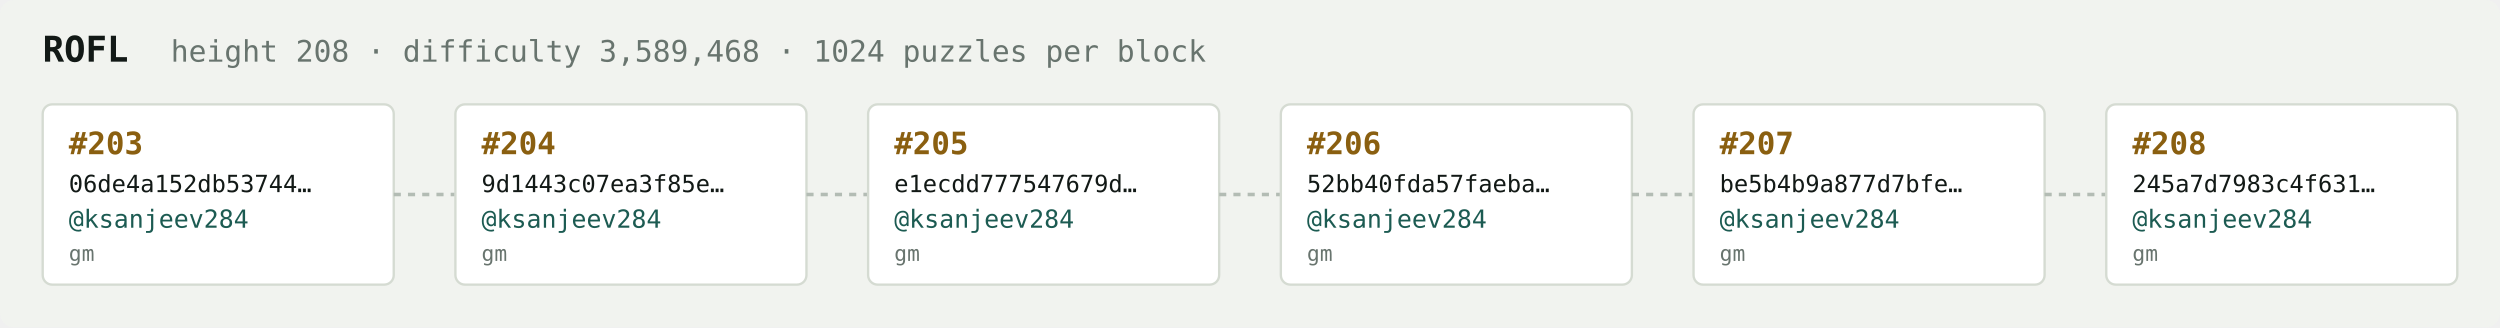
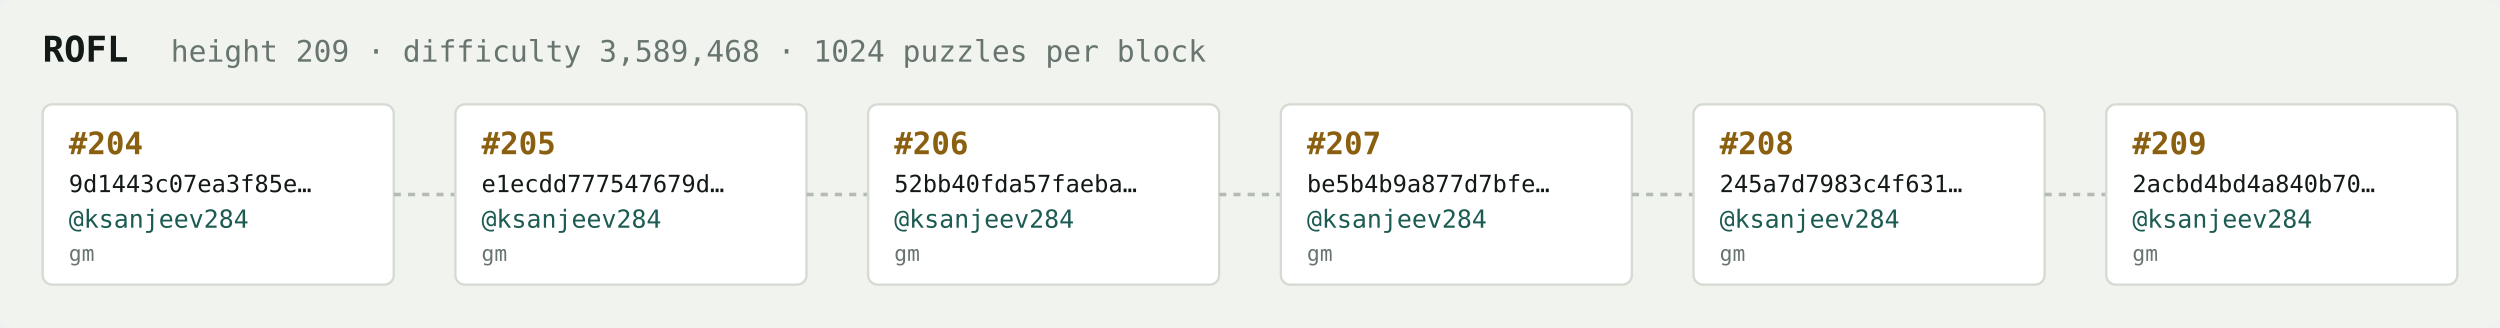
<svg xmlns="http://www.w3.org/2000/svg" width="1054" height="138" viewBox="0 0 1054 138" font-family="ui-monospace,SFMono-Regular,Menlo,monospace">
  <rect fill="#f1f3ef" width="1054" height="138" rx="6" />
  <text x="18" y="26" fill="#121916" font-size="15" font-weight="700">ROFL</text>
-   <text x="72" y="26" fill="#68746e" font-size="12.5">height 208 · difficulty 3,589,468 · 1024 puzzles per block</text>
+   <text x="72" y="26" fill="#68746e" font-size="12.5">height 209 · difficulty 3,589,468 · 1024 puzzles per block</text>
  <rect x="18" y="44" width="148" height="76" rx="4" fill="#ffffff" stroke="#d5dbd2" stroke-width="1" />
-   <text x="29" y="65" fill="#8a5f10" font-size="13" font-weight="700">#203</text>
-   <text x="29" y="81" fill="#121916" font-size="10">06de4a152db53744…</text>
+   <text x="29" y="65" fill="#8a5f10" font-size="13" font-weight="700">#204</text>
+   <text x="29" y="81" fill="#121916" font-size="10">9d1443c07ea3f85e…</text>
  <text x="29" y="96" fill="#1c5b52" font-size="10.5">@ksanjeev284</text>
  <text x="29" y="110" fill="#68746e" font-size="9">gm</text>
  <line x1="166" y1="82.0" x2="192" y2="82.0" stroke="#b3bcb4" stroke-width="1.5" stroke-dasharray="3 3" />
  <rect x="192" y="44" width="148" height="76" rx="4" fill="#ffffff" stroke="#d5dbd2" stroke-width="1" />
-   <text x="203" y="65" fill="#8a5f10" font-size="13" font-weight="700">#204</text>
-   <text x="203" y="81" fill="#121916" font-size="10">9d1443c07ea3f85e…</text>
+   <text x="203" y="65" fill="#8a5f10" font-size="13" font-weight="700">#205</text>
+   <text x="203" y="81" fill="#121916" font-size="10">e1ecdd777547679d…</text>
  <text x="203" y="96" fill="#1c5b52" font-size="10.5">@ksanjeev284</text>
  <text x="203" y="110" fill="#68746e" font-size="9">gm</text>
  <line x1="340" y1="82.0" x2="366" y2="82.0" stroke="#b3bcb4" stroke-width="1.5" stroke-dasharray="3 3" />
  <rect x="366" y="44" width="148" height="76" rx="4" fill="#ffffff" stroke="#d5dbd2" stroke-width="1" />
-   <text x="377" y="65" fill="#8a5f10" font-size="13" font-weight="700">#205</text>
-   <text x="377" y="81" fill="#121916" font-size="10">e1ecdd777547679d…</text>
+   <text x="377" y="65" fill="#8a5f10" font-size="13" font-weight="700">#206</text>
+   <text x="377" y="81" fill="#121916" font-size="10">52bb40fda57faeba…</text>
  <text x="377" y="96" fill="#1c5b52" font-size="10.5">@ksanjeev284</text>
  <text x="377" y="110" fill="#68746e" font-size="9">gm</text>
  <line x1="514" y1="82.0" x2="540" y2="82.0" stroke="#b3bcb4" stroke-width="1.5" stroke-dasharray="3 3" />
  <rect x="540" y="44" width="148" height="76" rx="4" fill="#ffffff" stroke="#d5dbd2" stroke-width="1" />
-   <text x="551" y="65" fill="#8a5f10" font-size="13" font-weight="700">#206</text>
-   <text x="551" y="81" fill="#121916" font-size="10">52bb40fda57faeba…</text>
+   <text x="551" y="65" fill="#8a5f10" font-size="13" font-weight="700">#207</text>
+   <text x="551" y="81" fill="#121916" font-size="10">be5b4b9a877d7bfe…</text>
  <text x="551" y="96" fill="#1c5b52" font-size="10.5">@ksanjeev284</text>
  <text x="551" y="110" fill="#68746e" font-size="9">gm</text>
  <line x1="688" y1="82.0" x2="714" y2="82.0" stroke="#b3bcb4" stroke-width="1.5" stroke-dasharray="3 3" />
  <rect x="714" y="44" width="148" height="76" rx="4" fill="#ffffff" stroke="#d5dbd2" stroke-width="1" />
-   <text x="725" y="65" fill="#8a5f10" font-size="13" font-weight="700">#207</text>
-   <text x="725" y="81" fill="#121916" font-size="10">be5b4b9a877d7bfe…</text>
+   <text x="725" y="65" fill="#8a5f10" font-size="13" font-weight="700">#208</text>
+   <text x="725" y="81" fill="#121916" font-size="10">245a7d7983c4f631…</text>
  <text x="725" y="96" fill="#1c5b52" font-size="10.5">@ksanjeev284</text>
  <text x="725" y="110" fill="#68746e" font-size="9">gm</text>
  <line x1="862" y1="82.0" x2="888" y2="82.0" stroke="#b3bcb4" stroke-width="1.5" stroke-dasharray="3 3" />
  <rect x="888" y="44" width="148" height="76" rx="4" fill="#ffffff" stroke="#d5dbd2" stroke-width="1" />
-   <text x="899" y="65" fill="#8a5f10" font-size="13" font-weight="700">#208</text>
-   <text x="899" y="81" fill="#121916" font-size="10">245a7d7983c4f631…</text>
+   <text x="899" y="65" fill="#8a5f10" font-size="13" font-weight="700">#209</text>
+   <text x="899" y="81" fill="#121916" font-size="10">2acbd4bd4a840b70…</text>
  <text x="899" y="96" fill="#1c5b52" font-size="10.5">@ksanjeev284</text>
  <text x="899" y="110" fill="#68746e" font-size="9">gm</text>
</svg>
